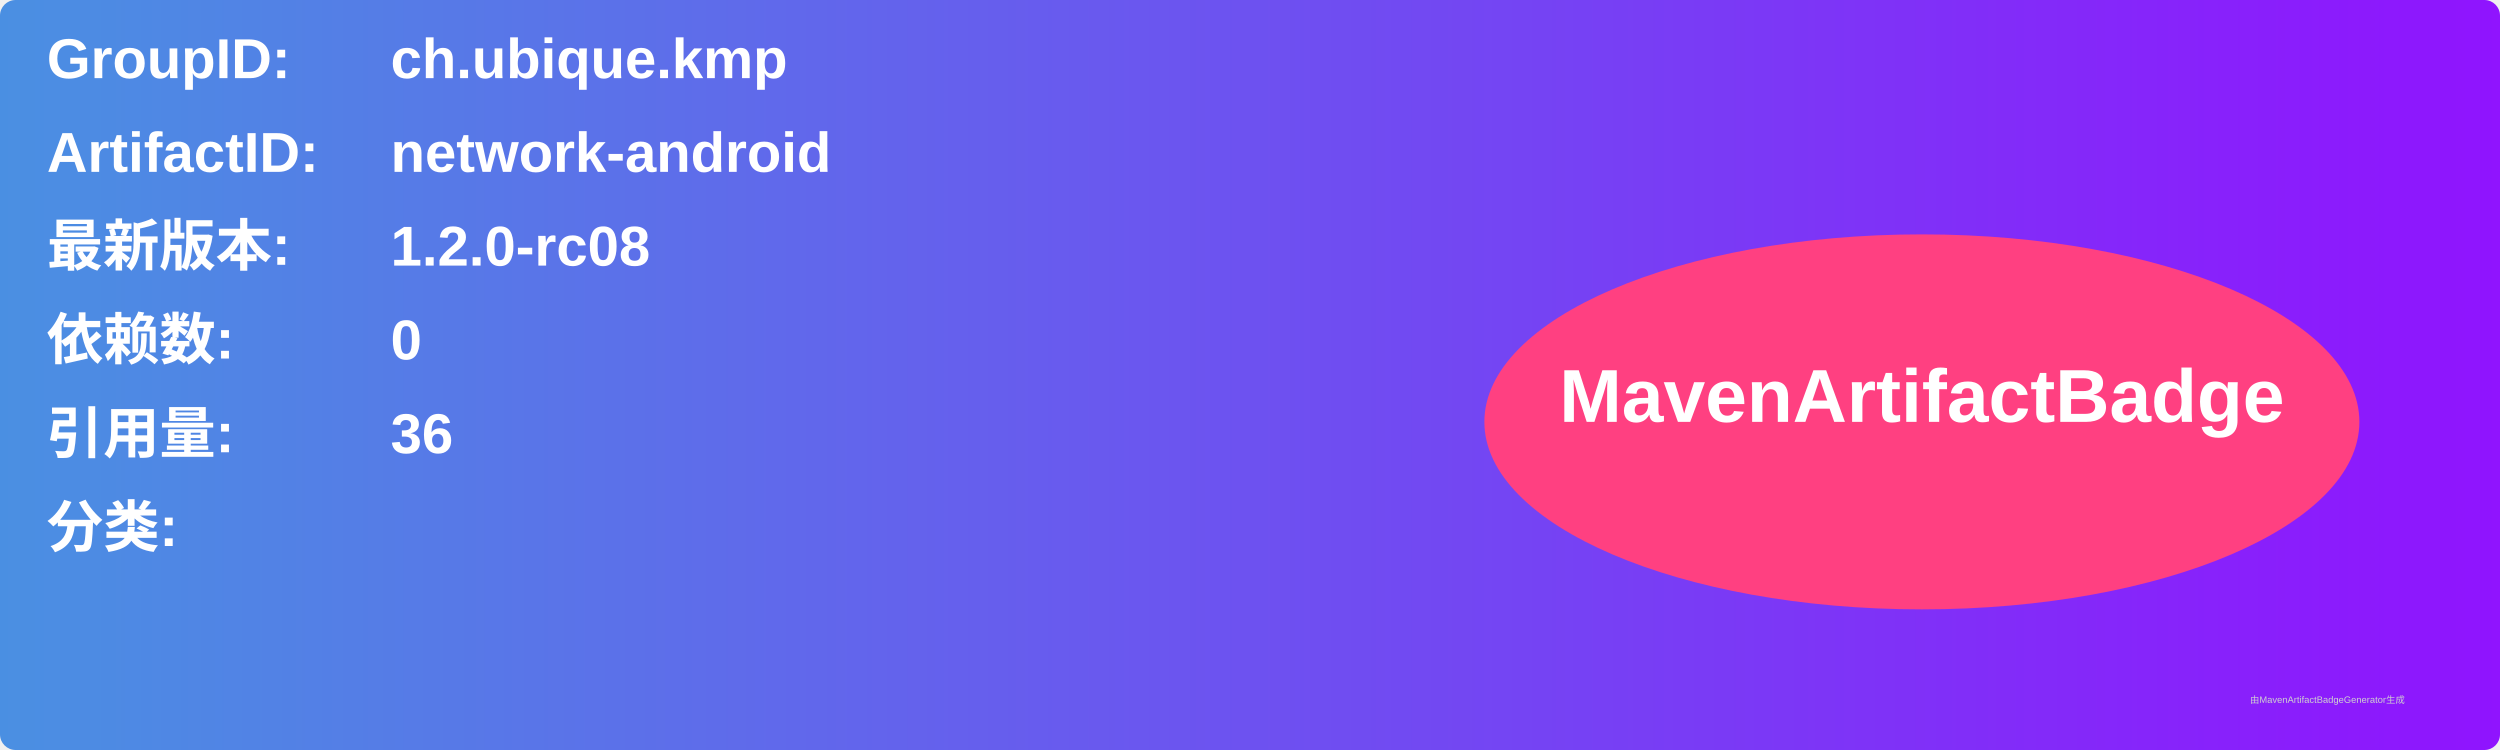
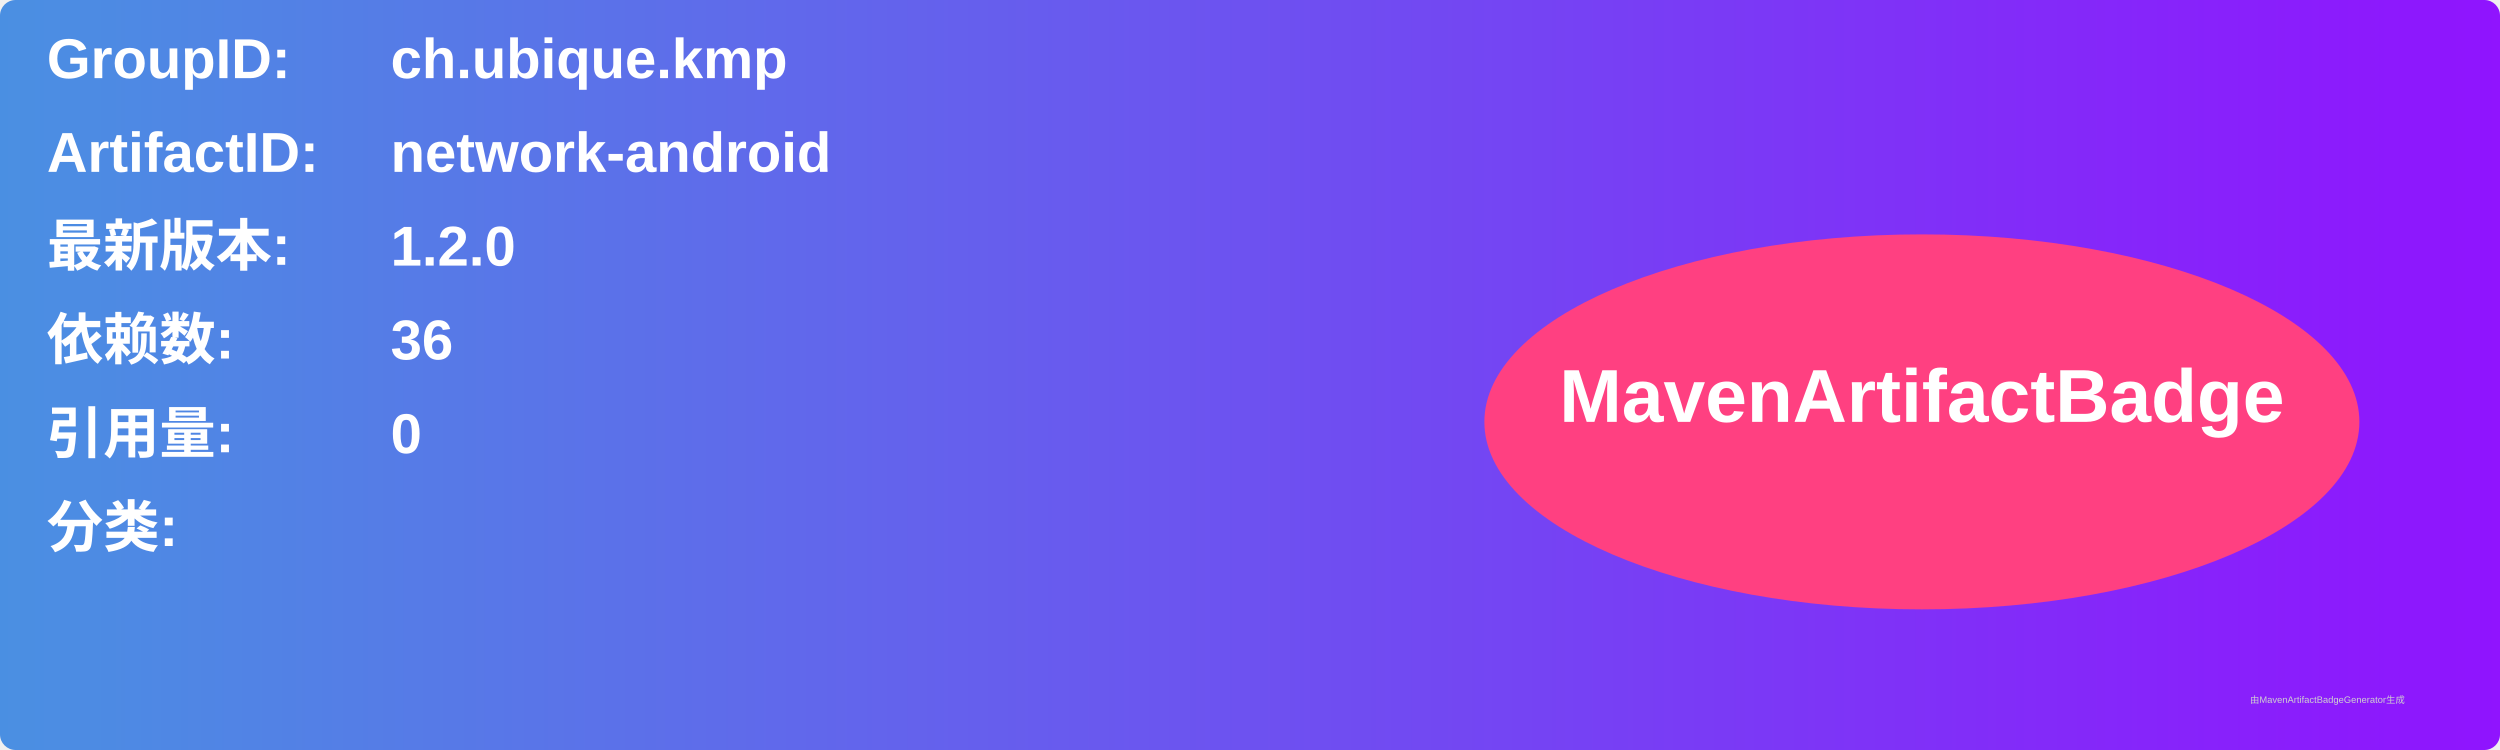
<svg xmlns="http://www.w3.org/2000/svg" width="800" height="240" viewBox="0 0 800 240">
  <linearGradient id="grad" x1="0%" y1="0%" x2="100%" y2="0%">
    <stop offset="0%" stop-color="#4a90e2" />
    <stop offset="100%" stop-color="#9013fe" />
  </linearGradient>
  <rect width="100%" height="100%" rx="5" ry="5" fill="url(#grad)" />
  <g transform="translate(15, 15)">
    <text x="0" y="10" font-family="Arial" font-size="18" fill="white" font-weight="bold" width="260">GroupID:</text>
    <text x="110" y="10" font-family="Arial" font-size="18" fill="white" font-weight="bold" width="460">ch.ubique.kmp</text>
    <text x="0" y="40" font-family="Arial" font-size="18" fill="white" font-weight="bold" width="260">ArtifactID:</text>
    <text x="110" y="40" font-family="Arial" font-size="18" fill="white" font-weight="bold" width="460">network-android</text>
    <text x="0" y="70" font-family="Arial" font-size="18" fill="white" font-weight="bold">最新版本:</text>
    <text x="110" y="70" font-family="Arial" font-size="18" fill="white" font-weight="bold">
-       <tspan font-weight="bold">1.2.0-rc08</tspan>
+       <tspan font-weight="bold">1.2.0</tspan>
    </text>
    <text x="0" y="100" font-family="Arial" font-size="18" fill="white" font-weight="bold">依赖数: </text>
    <text x="110" y="100" font-family="Arial" font-size="18" fill="white">
-       <tspan font-weight="bold">0</tspan>
+       <tspan font-weight="bold">36</tspan>
    </text>
    <text x="0" y="130" font-family="Arial" font-size="18" fill="white" font-weight="bold">引用量: </text>
    <text x="110" y="130" font-family="Arial" font-size="18" fill="white">
-       <tspan font-weight="bold">36</tspan>
+       <tspan font-weight="bold">0</tspan>
    </text>
    <text x="0" y="160" font-family="Arial" font-size="18" fill="white" font-weight="bold">分类:</text>
    <text x="10" y="190" font-family="Arial" font-size="10" fill="white">
      <tspan font-weight="bold" />
    </text>
    <ellipse cx="600" cy="120" rx="140" ry="60" fill="#ff4081" />
    <text x="600" y="120" text-anchor="middle" font-family="Arial" font-size="24" fill="white" font-weight="bold">MavenArtifactBadge</text>
  </g>
  <text x="720" y="225" font-family="Arial" font-size="3" fill="#d0d0d0">由MavenArtifactBadgeGenerator生成</text>
</svg>
